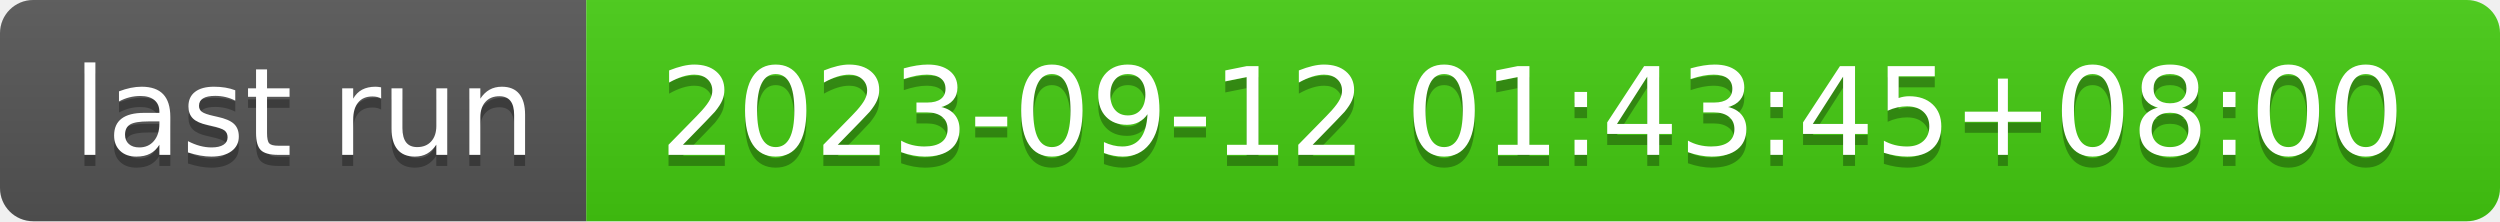
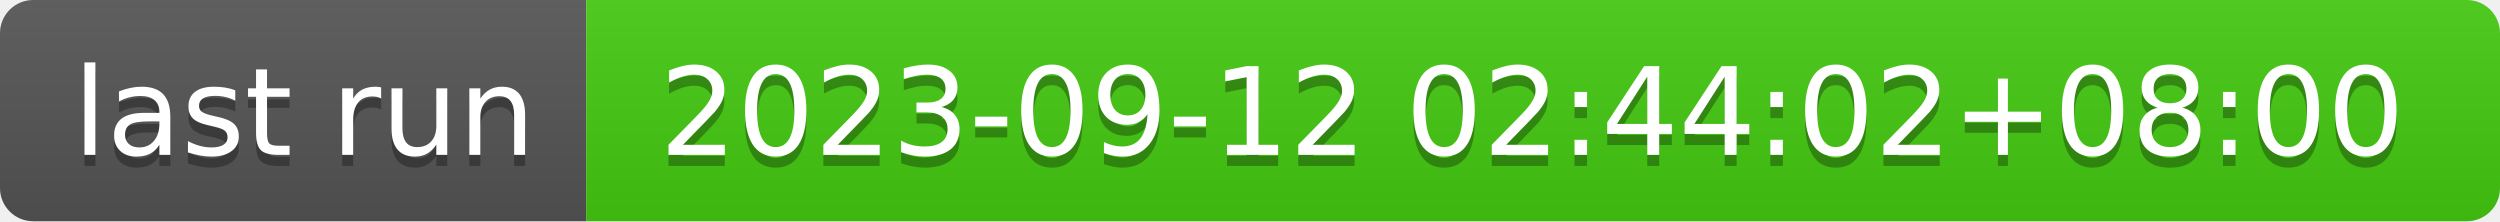
- <svg xmlns="http://www.w3.org/2000/svg" width="226" height="20" role="img" aria-label="last run: 2023-09-12 01:43:45+08:00">
+ <svg xmlns="http://www.w3.org/2000/svg" width="226" height="20" role="img" aria-label="last run: 2023-09-12 02:44:02+08:00">
  <linearGradient id="s" x2="0" y2="100%">
    <stop offset="0" stop-color="#bbb" stop-opacity=".1" />
    <stop offset="1" stop-opacity=".1" />
  </linearGradient>
  <clipPath id="r">
    <rect width="226" height="20" rx="3" fill="#fff" />
  </clipPath>
  <g clip-path="url(#r)">
    <rect width="53" height="20" fill="#555" />
    <rect x="53" width="173" height="20" fill="#4c1" />
    <rect width="226" height="20" fill="url(#s)" />
  </g>
  <g fill="#fff" text-anchor="middle" font-family="Verdana,Geneva,DejaVu Sans,sans-serif" text-rendering="geometricPrecision" font-size="110">
    <text aria-hidden="true" x="275" y="150" fill="#010101" fill-opacity=".3" transform="scale(.1)" textLength="430">last run</text>
    <text x="275" y="140" transform="scale(.1)" fill="#fff" textLength="430">last run</text>
-     <text aria-hidden="true" x="1385" y="150" fill="#010101" fill-opacity=".3" transform="scale(.1)" textLength="1630">2023-09-12 01:43:45+08:00</text>
-     <text x="1385" y="140" transform="scale(.1)" fill="#fff" textLength="1630">2023-09-12 01:43:45+08:00</text>
+     <text aria-hidden="true" x="1385" y="150" fill="#010101" fill-opacity=".3" transform="scale(.1)" textLength="1630">2023-09-12 02:44:02+08:00</text>
+     <text x="1385" y="140" transform="scale(.1)" fill="#fff" textLength="1630">2023-09-12 02:44:02+08:00</text>
  </g>
</svg>
